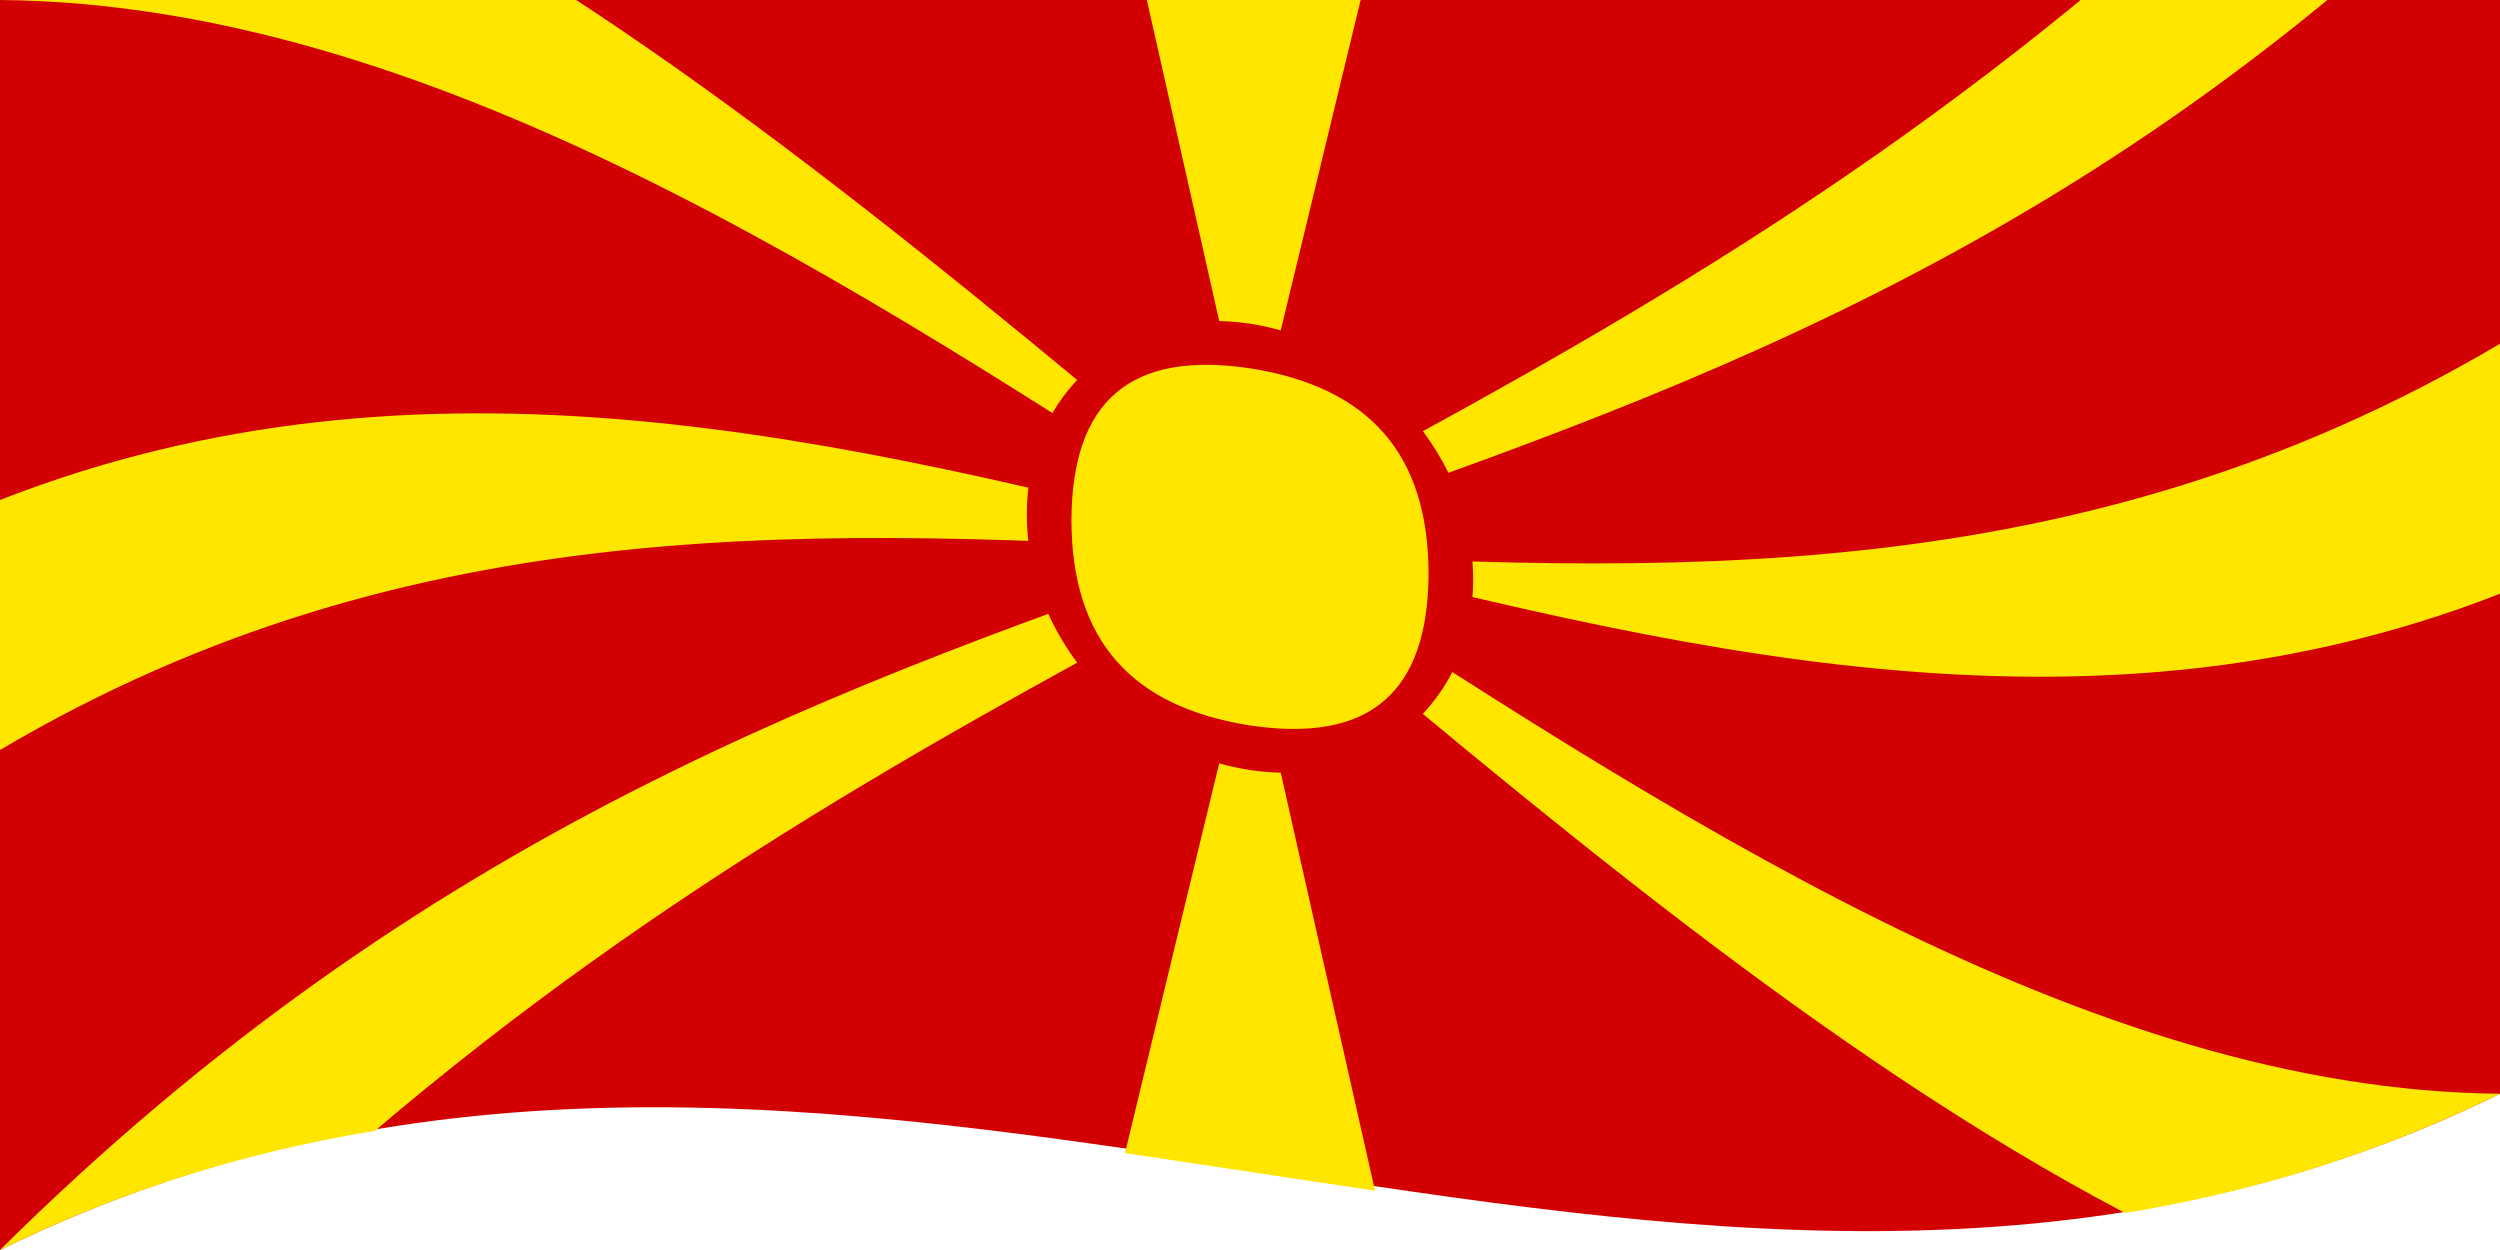
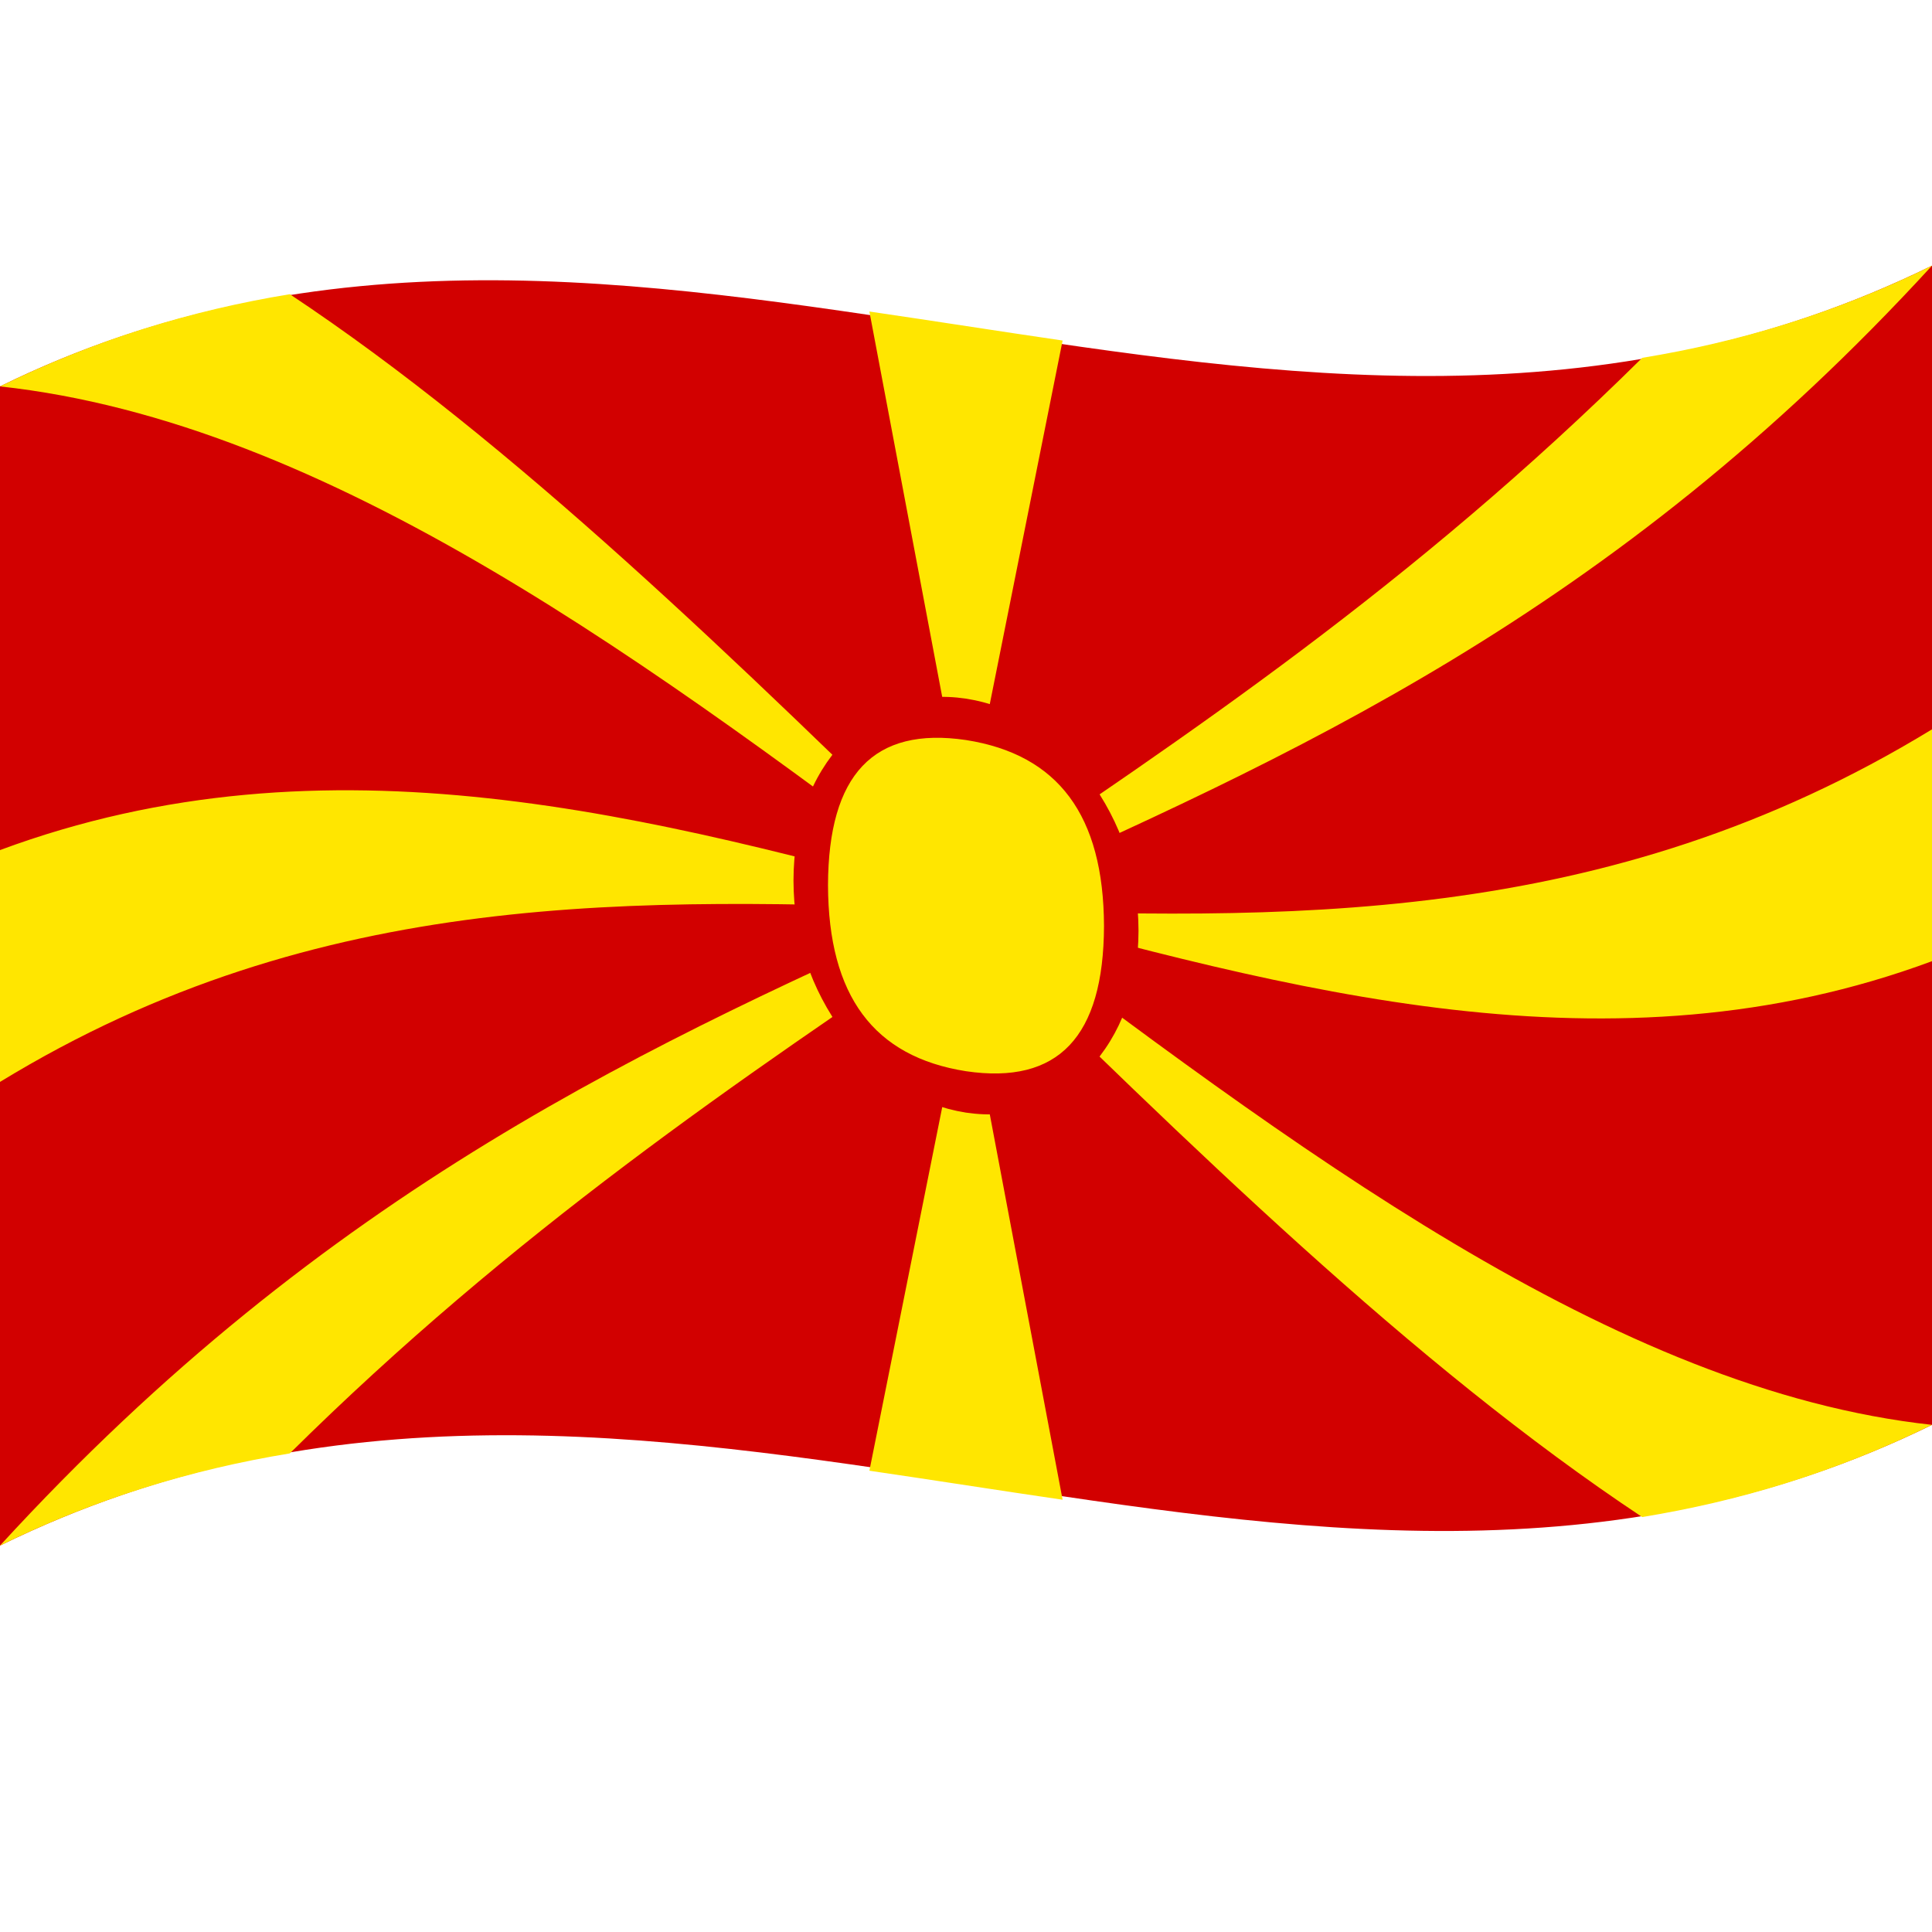
- <svg xmlns="http://www.w3.org/2000/svg" width="1400" height="700" viewBox="0 0 56 28">
+ <svg xmlns="http://www.w3.org/2000/svg" viewBox="0 0 1000 1000">
  <defs />
-   <path fill="#d20000" d="M0,0 C18.53,-9.1 37.03,5.81 56,-3.5 C56,5.74 56,14.98 56,24.5 C37.47,33.6 18.97,18.69 0,28 C0,18.76 0,9.52 0,0" />
-   <path fill="#ffe600" d="M0,0 C2.77,-1.36 5.54,-2.2 8.4,-2.67 C14.87,0.73 21.33,6.14 28,11.75 C34.47,8.28 40.94,4.84 47.6,-0.83 C50.37,-1.28 53.14,-2.1 56,-3.5 C37.45,14.88 18.95,9.22 0,28 C2.77,26.64 5.54,25.8 8.4,25.33 C14.87,19.82 21.34,16.32 28,12.75 C34.46,18.18 40.94,23.67 47.6,27.17 C50.37,26.72 53.14,25.9 56,24.5 C37.52,24.33 19.04,0.17 0,0 M56,7.7 C56,9.55 56,11.4 56,13.3 C37.47,20.54 18.98,3.78 0,11.2 C0,11.2 0,11.2 0,11.2 C0,13.05 0,14.9 0,16.8 C18.54,5.84 37.03,18.91 56,7.7 M25.2,-2.17 C26.12,1.92 27.05,6.02 28,10.25 C28.92,6.43 29.85,2.61 30.8,-1.33 C28.95,-1.6 27.1,-1.89 25.2,-2.17 M25.2,25.83 C26.12,22 27.05,18.18 28,14.25 C28.92,18.35 29.85,22.45 30.8,26.67 C28.95,26.4 27.1,26.11 25.2,25.83" />
-   <path fill="#ffe600" d="M32.5,12.91 C32.48,15.41 30.5,17.11 28,16.75 C25.5,16.35 23.52,14.08 23.5,11.59 C23.52,9.09 25.5,7.39 28,7.75 C30.5,8.15 32.48,10.42 32.5,12.91" />
-   <path fill="#d20000" d="M33,12.98 C32.99,14.37 32.51,15.46 31.54,16.31 C30.55,17.15 29.39,17.45 28,17.25 C26.61,17.03 25.45,16.38 24.46,15.26 C23.49,14.13 23.01,12.91 23,11.52 C23.01,10.13 23.49,9.04 24.46,8.19 C25.45,7.35 26.61,7.05 28,7.25 C29.39,7.47 30.55,8.12 31.54,9.24 C32.51,10.37 32.99,11.59 33,12.98 M32,12.84 C31.99,10.17 30.67,8.67 28,8.25 C25.32,7.85 24.01,8.98 24,11.66 C24.01,14.33 25.33,15.83 28,16.25 C30.68,16.65 31.99,15.52 32,12.84" />
+   <path fill="#d20000" d="M0,200 C330.97,37.52 661.21,303.8 1000,137.5 C1000,335.5 1000,533.5 1000,737.5 C669.03,899.98 338.79,633.7 0,800 C0,602 0,404 0,200" />
+   <path fill="#ffe600" d="M0,200 C49.53,175.68 98.98,160.66 150,152.28 C265.49,228.93 380.94,341.49 500,458.04 C615.53,380.15 731.12,302.83 850,185.22 C899.51,177.09 948.99,162.54 1000,137.5 C668.81,498.86 338.45,430.73 0,800 C49.53,775.68 98.98,760.66 150,752.28 C265.57,637.94 381.01,559.69 500,479.46 C615.37,592.4 730.99,706.23 850,785.22 C899.51,777.09 948.99,762.54 1000,737.5 C670.26,701.59 340.34,237.08 0,200 M1000,377.5 C1000,417.1 1000,456.7 1000,497.5 C669.2,620.2 339,314.27 0,440 C0,440 0,440 0,440 C0,479.6 0,519.2 0,560 C331.09,357.73 661.36,584.37 1000,377.5 M450,161.24 C466.5,248.5 483,335.87 500,425.89 C516.5,343.55 533,261.21 550,176.26 C517,171.44 484,166.21 450,161.24 M450,761.24 C466.5,678.79 483,596.45 500,511.61 C516.5,598.98 533,686.35 550,776.26 C517,771.44 484,766.21 450,761.24" />
+   <path fill="#ffe600" d="M580.36,480.55 C580.1,534.13 544.6,571.66 500,565.18 C455.44,558.08 419.9,510.34 419.64,456.95 C419.9,403.37 455.4,365.84 500,372.32 C544.56,379.42 580.1,427.16 580.36,480.55" />
+   <path fill="#d20000" d="M589.29,481.74 C589.18,511.45 580.57,535.29 563.14,553.92 C545.49,572.38 524.83,579.53 500,575.89 C475.23,571.97 454.48,558.55 436.86,535.12 C419.45,511.56 410.82,485.47 410.71,455.76 C410.82,426.05 419.43,402.21 436.86,383.58 C454.51,365.12 475.17,357.97 500,361.61 C524.77,365.52 545.52,378.95 563.14,402.38 C580.55,425.94 589.18,452.03 589.29,481.74 M571.43,479.32 C571.24,422.04 547.75,390.53 500,383.04 C452.22,375.98 428.76,400.84 428.57,458.18 C428.76,515.46 452.25,546.97 500,554.46 C547.78,561.52 571.24,536.66 571.43,479.32" />
</svg>
